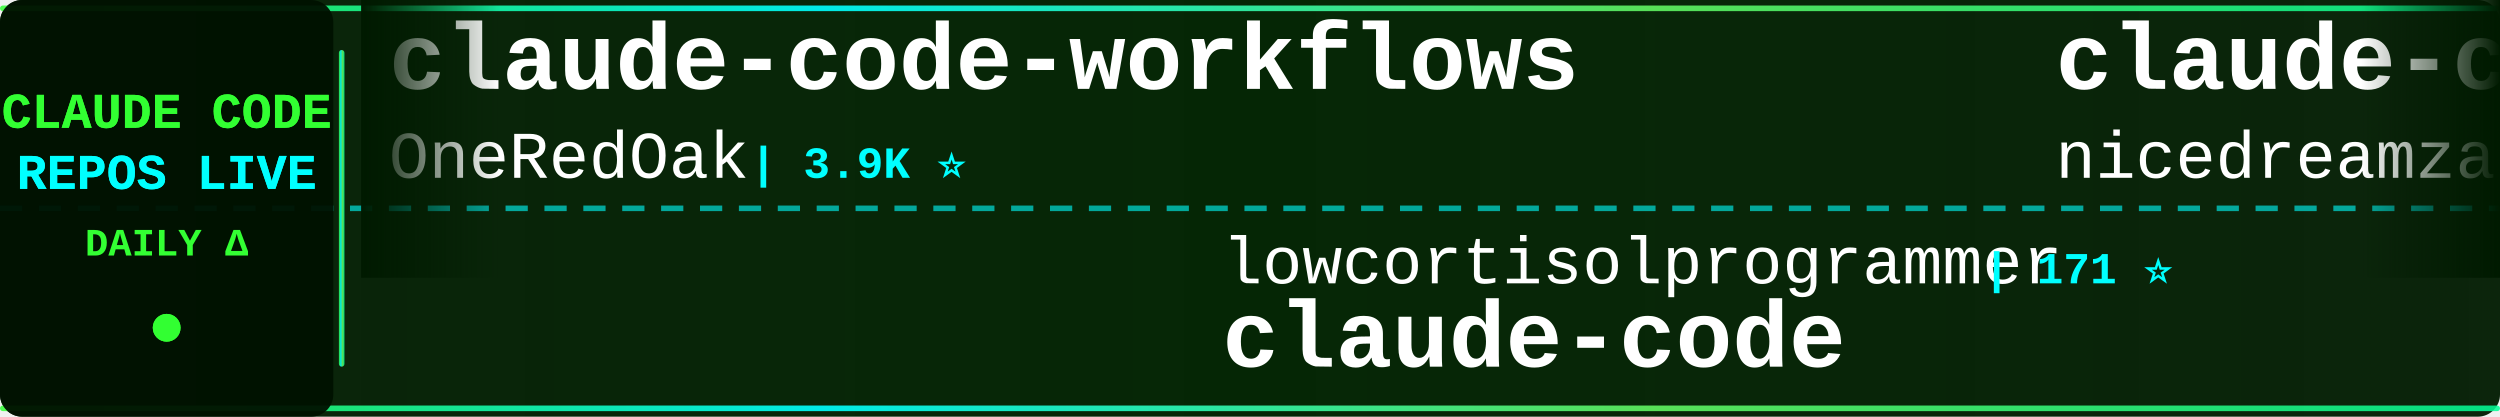
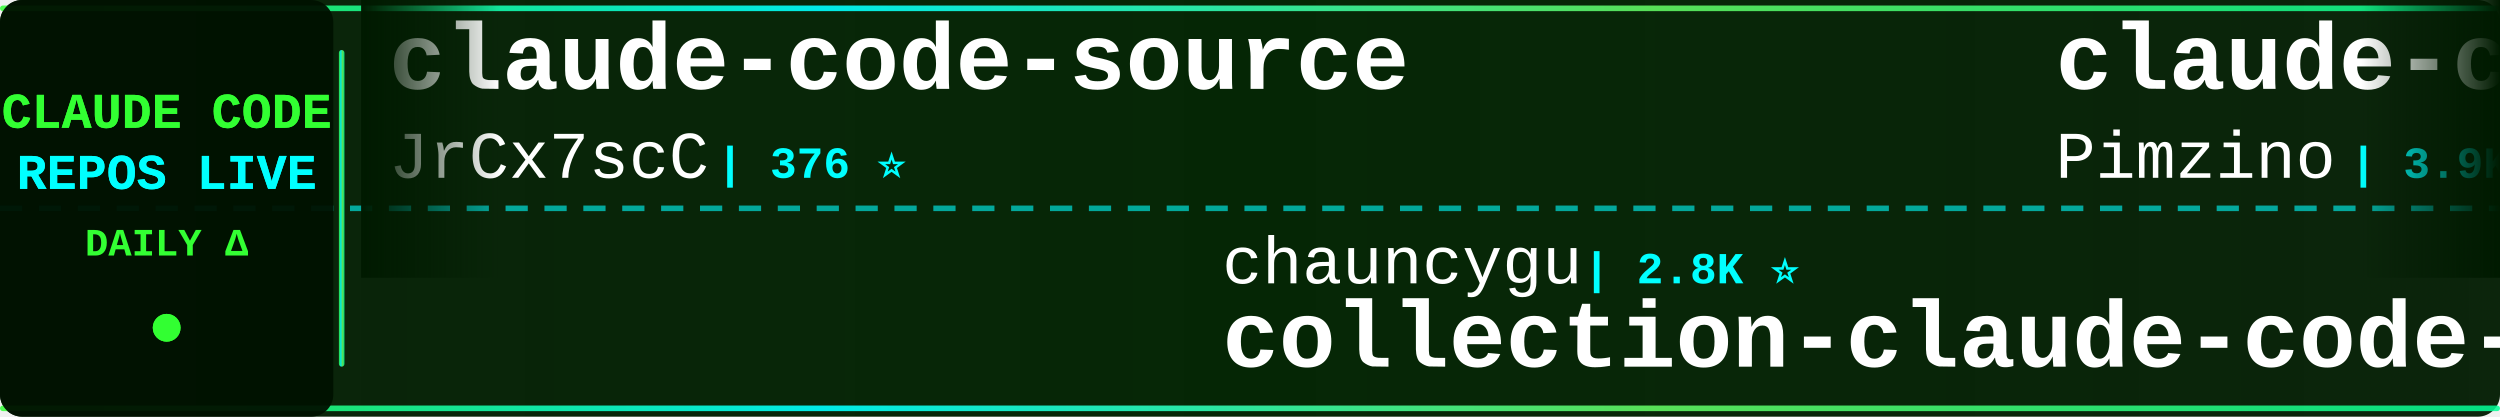
<svg xmlns="http://www.w3.org/2000/svg" width="900" height="150">
  <defs>
    <linearGradient id="tickerBg" x1="0%" y1="0%" x2="100%" y2="0%">
      <stop offset="0%" style="stop-color:#001a00;stop-opacity:0.95" />
      <stop offset="50%" style="stop-color:#002200;stop-opacity:0.98" />
      <stop offset="100%" style="stop-color:#001a00;stop-opacity:0.95" />
    </linearGradient>
    <linearGradient id="borderGrad" x1="0%" y1="0%" x2="100%" y2="0%">
      <stop offset="0%" style="stop-color:#33ff33;stop-opacity:0.85">
        <animate attributeName="stop-opacity" values="0.85;1;0.85" dur="2s" repeatCount="indefinite" />
      </stop>
      <stop offset="33%" style="stop-color:#00ffff;stop-opacity:0.9">
        <animate attributeName="stop-opacity" values="0.9;1;0.9" dur="2.2s" repeatCount="indefinite" />
      </stop>
      <stop offset="66%" style="stop-color:#66ff66;stop-opacity:0.85">
        <animate attributeName="stop-opacity" values="0.85;1;0.85" dur="1.8s" repeatCount="indefinite" />
      </stop>
      <stop offset="100%" style="stop-color:#00ff99;stop-opacity:0.85">
        <animate attributeName="stop-opacity" values="0.85;1;0.85" dur="2s" repeatCount="indefinite" />
      </stop>
    </linearGradient>
    <filter id="textGlow">
      <feGaussianBlur stdDeviation="0.1" result="coloredBlur" />
      <feMerge>
        <feMergeNode in="coloredBlur" />
        <feMergeNode in="SourceGraphic" />
      </feMerge>
    </filter>
    <filter id="metricGlow">
      <feGaussianBlur stdDeviation="0.2" result="coloredBlur" />
      <feMerge>
        <feMergeNode in="coloredBlur" />
        <feMergeNode in="SourceGraphic" />
      </feMerge>
    </filter>
    <linearGradient id="leftFade" x1="0%" y1="0%" x2="100%" y2="0%">
      <stop offset="0%" style="stop-color:#001a00;stop-opacity:1" />
      <stop offset="100%" style="stop-color:#001a00;stop-opacity:0" />
    </linearGradient>
    <linearGradient id="rightFade" x1="0%" y1="0%" x2="100%" y2="0%">
      <stop offset="0%" style="stop-color:#001a00;stop-opacity:0" />
      <stop offset="100%" style="stop-color:#001a00;stop-opacity:1" />
    </linearGradient>
  </defs>
  <rect width="900" height="150" fill="url(#tickerBg)" rx="8" />
  <rect x="0" y="2" width="900" height="2" fill="url(#borderGrad)" rx="1" />
  <rect x="0" y="146" width="900" height="2" fill="url(#borderGrad)" rx="1" />
  <line x1="0" y1="75" x2="900" y2="75" stroke="#00ffff" stroke-width="2" stroke-dasharray="8 6" opacity="0.6" />
  <rect x="0" y="0" width="120" height="150" fill="#001100" opacity="0.95" rx="8" />
  <text x="60" y="46" font-family="'Courier New', monospace" font-size="18" font-weight="bold" fill="#33ff33" text-anchor="middle" filter="url(#textGlow)">
    CLAUDE CODE
  </text>
  <text x="60" y="68" font-family="'Courier New', monospace" font-size="18" font-weight="bold" fill="#00ffff" text-anchor="middle" filter="url(#textGlow)">
    REPOS LIVE
  </text>
  <text x="60" y="92" font-family="'Courier New', monospace" font-size="14" font-weight="bold" fill="#33ff33" text-anchor="middle">
    DAILY Δ
  </text>
  <circle cx="60" cy="118" r="5" fill="#33ff33" filter="url(#metricGlow)">
    <animate attributeName="r" values="4;6;4" dur="1.5s" repeatCount="indefinite" />
    <animate attributeName="opacity" values="0.6;1;0.6" dur="1.5s" repeatCount="indefinite" />
  </circle>
  <rect x="122" y="18" width="2" height="114" fill="url(#borderGrad)" rx="1" />
  <clipPath id="tickerClip">
    <rect x="130" y="0" width="770" height="150" />
  </clipPath>
  <g clip-path="url(#tickerClip)">
    <g id="tickerItems">
      <animateTransform attributeName="transform" attributeType="XML" type="translate" from="0 0" to="-3000 0" dur="54s" repeatCount="indefinite" />
      <g transform="translate(0, 0)">
-         <text x="140" y="32" font-family="'Courier New', monospace" font-size="34" font-weight="bold" fill="#ffffff">claude-code-workflows</text>
-         <text x="140" y="64" font-family="'Courier New', monospace" font-size="24" font-weight="normal" fill="#ffffff" opacity="1.0">OneRedOak</text>
-         <text x="270" y="64" font-family="'Courier New', monospace" font-size="16" font-weight="bold" fill="#00ffff"> | 3.9K ⭐</text>
+         <text x="140" y="32" font-family="'Courier New', monospace" font-size="34" font-weight="bold" fill="#ffffff">claude-code-source</text>
+         <text x="140" y="64" font-family="'Courier New', monospace" font-size="24" font-weight="normal" fill="#ffffff" opacity="1.0">JrCx7scC</text>
+         <text x="258" y="64" font-family="'Courier New', monospace" font-size="16" font-weight="bold" fill="#00ffff"> | 376 ⭐</text>
      </g>
      <g transform="translate(300, 0)">
-         <text x="140" y="102" font-family="'Courier New', monospace" font-size="24" font-weight="normal" fill="#ffffff" opacity="1.0">lowcortisolprogrammer</text>
-         <text x="414" y="102" font-family="'Courier New', monospace" font-size="16" font-weight="bold" fill="#00ffff"> | 171 ⭐</text>
-         <text x="140" y="132" font-family="'Courier New', monospace" font-size="34" font-weight="bold" fill="#ffffff">claude-code</text>
+         <text x="140" y="102" font-family="'Courier New', monospace" font-size="24" font-weight="normal" fill="#ffffff" opacity="1.0">chauncygu</text>
+         <text x="270" y="102" font-family="'Courier New', monospace" font-size="16" font-weight="bold" fill="#00ffff"> | 2.8K ⭐</text>
+         <text x="140" y="132" font-family="'Courier New', monospace" font-size="34" font-weight="bold" fill="#ffffff">collection-claude-code-s...</text>
      </g>
      <g transform="translate(600, 0)">
-         <text x="140" y="32" font-family="'Courier New', monospace" font-size="34" font-weight="bold" fill="#ffffff">claude-code-local</text>
-         <text x="140" y="64" font-family="'Courier New', monospace" font-size="24" font-weight="normal" fill="#ffffff" opacity="1.0">nicedreamzapp</text>
-         <text x="318" y="64" font-family="'Courier New', monospace" font-size="16" font-weight="bold" fill="#00ffff"> | 3.3K ⭐ +1</text>
+         <text x="140" y="32" font-family="'Courier New', monospace" font-size="34" font-weight="bold" fill="#ffffff">claude-code-spec-workflo...</text>
+         <text x="140" y="64" font-family="'Courier New', monospace" font-size="24" font-weight="normal" fill="#ffffff" opacity="1.0">Pimzino</text>
+         <text x="246" y="64" font-family="'Courier New', monospace" font-size="16" font-weight="bold" fill="#00ffff"> | 3.9K ⭐</text>
      </g>
      <g transform="translate(900, 0)">
-         <text x="140" y="102" font-family="'Courier New', monospace" font-size="24" font-weight="normal" fill="#ffffff" opacity="1.0">zebbern</text>
-         <text x="246" y="102" font-family="'Courier New', monospace" font-size="16" font-weight="bold" fill="#00ffff"> | 4.6K ⭐ +1</text>
-         <text x="140" y="132" font-family="'Courier New', monospace" font-size="34" font-weight="bold" fill="#ffffff">claude-code-guide</text>
+         <text x="140" y="102" font-family="'Courier New', monospace" font-size="24" font-weight="normal" fill="#ffffff" opacity="1.0">Maciek-roboblog</text>
+         <text x="342" y="102" font-family="'Courier New', monospace" font-size="16" font-weight="bold" fill="#00ffff"> | 8.7K ⭐</text>
+         <text x="140" y="132" font-family="'Courier New', monospace" font-size="34" font-weight="bold" fill="#ffffff">Claude-Code-Usage-Monito...</text>
      </g>
      <g transform="translate(1200, 0)">
-         <text x="140" y="32" font-family="'Courier New', monospace" font-size="34" font-weight="bold" fill="#ffffff">collection-claude-code-s...</text>
-         <text x="140" y="64" font-family="'Courier New', monospace" font-size="24" font-weight="normal" fill="#ffffff" opacity="1.0">chauncygu</text>
-         <text x="270" y="64" font-family="'Courier New', monospace" font-size="16" font-weight="bold" fill="#00ffff"> | 2.8K ⭐</text>
+         <text x="140" y="32" font-family="'Courier New', monospace" font-size="34" font-weight="bold" fill="#ffffff">claude-code-security-rev...</text>
+         <text x="140" y="64" font-family="'Courier New', monospace" font-size="24" font-weight="normal" fill="#ffffff" opacity="1.0">anthropics</text>
+         <text x="282" y="64" font-family="'Courier New', monospace" font-size="16" font-weight="bold" fill="#00ffff"> | 6.2K ⭐</text>
      </g>
      <g transform="translate(1500, 0)">
-         <text x="140" y="102" font-family="'Courier New', monospace" font-size="24" font-weight="normal" fill="#ffffff" opacity="1.0">liuup</text>
-         <text x="222" y="102" font-family="'Courier New', monospace" font-size="16" font-weight="bold" fill="#00ffff"> | 3.9K ⭐ +1</text>
-         <text x="140" y="132" font-family="'Courier New', monospace" font-size="34" font-weight="bold" fill="#ffffff">claude-code-analysis</text>
+         <text x="140" y="102" font-family="'Courier New', monospace" font-size="24" font-weight="normal" fill="#ffffff" opacity="1.0">disler</text>
+         <text x="234" y="102" font-family="'Courier New', monospace" font-size="16" font-weight="bold" fill="#00ffff"> | 1.7K ⭐</text>
+         <text x="140" y="132" font-family="'Courier New', monospace" font-size="34" font-weight="bold" fill="#ffffff">pi-vs-claude-code</text>
      </g>
      <g transform="translate(1800, 0)">
        <text x="140" y="32" font-family="'Courier New', monospace" font-size="34" font-weight="bold" fill="#ffffff">claude-code-my-workflow</text>
        <text x="140" y="64" font-family="'Courier New', monospace" font-size="24" font-weight="normal" fill="#ffffff" opacity="1.0">pedrohcgs</text>
        <text x="270" y="64" font-family="'Courier New', monospace" font-size="16" font-weight="bold" fill="#00ffff"> | 1.6K ⭐ +1</text>
      </g>
      <g transform="translate(2100, 0)">
-         <text x="140" y="102" font-family="'Courier New', monospace" font-size="24" font-weight="normal" fill="#ffffff" opacity="1.0">Onewon</text>
-         <text x="234" y="102" font-family="'Courier New', monospace" font-size="16" font-weight="bold" fill="#00ffff"> | 181 ⭐</text>
-         <text x="140" y="132" font-family="'Courier New', monospace" font-size="34" font-weight="bold" fill="#ffffff">claude-code</text>
+         <text x="140" y="102" font-family="'Courier New', monospace" font-size="24" font-weight="normal" fill="#ffffff" opacity="1.0">shanraisshan</text>
+         <text x="306" y="102" font-family="'Courier New', monospace" font-size="16" font-weight="bold" fill="#00ffff"> | 65.7K ⭐ +10</text>
+         <text x="140" y="132" font-family="'Courier New', monospace" font-size="34" font-weight="bold" fill="#ffffff">claude-code-best-practic...</text>
      </g>
      <g transform="translate(2400, 0)">
-         <text x="140" y="32" font-family="'Courier New', monospace" font-size="34" font-weight="bold" fill="#ffffff">claude-code</text>
-         <text x="140" y="64" font-family="'Courier New', monospace" font-size="24" font-weight="normal" fill="#ffffff" opacity="1.0">tanbiralam</text>
-         <text x="282" y="64" font-family="'Courier New', monospace" font-size="16" font-weight="bold" fill="#00ffff"> | 2.2K ⭐</text>
+         <text x="140" y="32" font-family="'Courier New', monospace" font-size="34" font-weight="bold" fill="#ffffff">claude-code-sourcemap</text>
+         <text x="140" y="64" font-family="'Courier New', monospace" font-size="24" font-weight="normal" fill="#ffffff" opacity="1.0">ChinaSiro</text>
+         <text x="270" y="64" font-family="'Courier New', monospace" font-size="16" font-weight="bold" fill="#00ffff"> | 9.7K ⭐ +1</text>
      </g>
      <g transform="translate(2700, 0)">
-         <text x="140" y="102" font-family="'Courier New', monospace" font-size="24" font-weight="normal" fill="#ffffff" opacity="1.0">ChinaSiro</text>
-         <text x="270" y="102" font-family="'Courier New', monospace" font-size="16" font-weight="bold" fill="#00ffff"> | 9.7K ⭐</text>
-         <text x="140" y="132" font-family="'Courier New', monospace" font-size="34" font-weight="bold" fill="#ffffff">claude-code-sourcemap</text>
+         <text x="140" y="102" font-family="'Courier New', monospace" font-size="24" font-weight="normal" fill="#ffffff" opacity="1.0">guanshan</text>
+         <text x="258" y="102" font-family="'Courier New', monospace" font-size="16" font-weight="bold" fill="#00ffff"> | 61 ⭐</text>
+         <text x="140" y="132" font-family="'Courier New', monospace" font-size="34" font-weight="bold" fill="#ffffff">ClaudeCode</text>
      </g>
      <g transform="translate(3000, 0)">
-         <text x="140" y="32" font-family="'Courier New', monospace" font-size="34" font-weight="bold" fill="#ffffff">claude-code-workflows</text>
-         <text x="140" y="64" font-family="'Courier New', monospace" font-size="24" font-weight="normal" fill="#ffffff" opacity="1.0">OneRedOak</text>
-         <text x="270" y="64" font-family="'Courier New', monospace" font-size="16" font-weight="bold" fill="#00ffff"> | 3.9K ⭐</text>
+         <text x="140" y="32" font-family="'Courier New', monospace" font-size="34" font-weight="bold" fill="#ffffff">claude-code-source</text>
+         <text x="140" y="64" font-family="'Courier New', monospace" font-size="24" font-weight="normal" fill="#ffffff" opacity="1.0">JrCx7scC</text>
+         <text x="258" y="64" font-family="'Courier New', monospace" font-size="16" font-weight="bold" fill="#00ffff"> | 376 ⭐</text>
      </g>
      <g transform="translate(3300, 0)">
-         <text x="140" y="102" font-family="'Courier New', monospace" font-size="24" font-weight="normal" fill="#ffffff" opacity="1.0">lowcortisolprogrammer</text>
-         <text x="414" y="102" font-family="'Courier New', monospace" font-size="16" font-weight="bold" fill="#00ffff"> | 171 ⭐</text>
-         <text x="140" y="132" font-family="'Courier New', monospace" font-size="34" font-weight="bold" fill="#ffffff">claude-code</text>
+         <text x="140" y="102" font-family="'Courier New', monospace" font-size="24" font-weight="normal" fill="#ffffff" opacity="1.0">chauncygu</text>
+         <text x="270" y="102" font-family="'Courier New', monospace" font-size="16" font-weight="bold" fill="#00ffff"> | 2.8K ⭐</text>
+         <text x="140" y="132" font-family="'Courier New', monospace" font-size="34" font-weight="bold" fill="#ffffff">collection-claude-code-s...</text>
      </g>
      <g transform="translate(3600, 0)">
-         <text x="140" y="32" font-family="'Courier New', monospace" font-size="34" font-weight="bold" fill="#ffffff">claude-code-local</text>
-         <text x="140" y="64" font-family="'Courier New', monospace" font-size="24" font-weight="normal" fill="#ffffff" opacity="1.0">nicedreamzapp</text>
-         <text x="318" y="64" font-family="'Courier New', monospace" font-size="16" font-weight="bold" fill="#00ffff"> | 3.3K ⭐ +1</text>
+         <text x="140" y="32" font-family="'Courier New', monospace" font-size="34" font-weight="bold" fill="#ffffff">claude-code-spec-workflo...</text>
+         <text x="140" y="64" font-family="'Courier New', monospace" font-size="24" font-weight="normal" fill="#ffffff" opacity="1.0">Pimzino</text>
+         <text x="246" y="64" font-family="'Courier New', monospace" font-size="16" font-weight="bold" fill="#00ffff"> | 3.9K ⭐</text>
      </g>
      <g transform="translate(3900, 0)">
-         <text x="140" y="102" font-family="'Courier New', monospace" font-size="24" font-weight="normal" fill="#ffffff" opacity="1.0">zebbern</text>
-         <text x="246" y="102" font-family="'Courier New', monospace" font-size="16" font-weight="bold" fill="#00ffff"> | 4.6K ⭐ +1</text>
-         <text x="140" y="132" font-family="'Courier New', monospace" font-size="34" font-weight="bold" fill="#ffffff">claude-code-guide</text>
+         <text x="140" y="102" font-family="'Courier New', monospace" font-size="24" font-weight="normal" fill="#ffffff" opacity="1.0">Maciek-roboblog</text>
+         <text x="342" y="102" font-family="'Courier New', monospace" font-size="16" font-weight="bold" fill="#00ffff"> | 8.7K ⭐</text>
+         <text x="140" y="132" font-family="'Courier New', monospace" font-size="34" font-weight="bold" fill="#ffffff">Claude-Code-Usage-Monito...</text>
      </g>
    </g>
  </g>
  <rect x="130" y="0" width="50" height="100" fill="url(#leftFade)" />
  <rect x="850" y="0" width="50" height="100" fill="url(#rightFade)" />
</svg>
